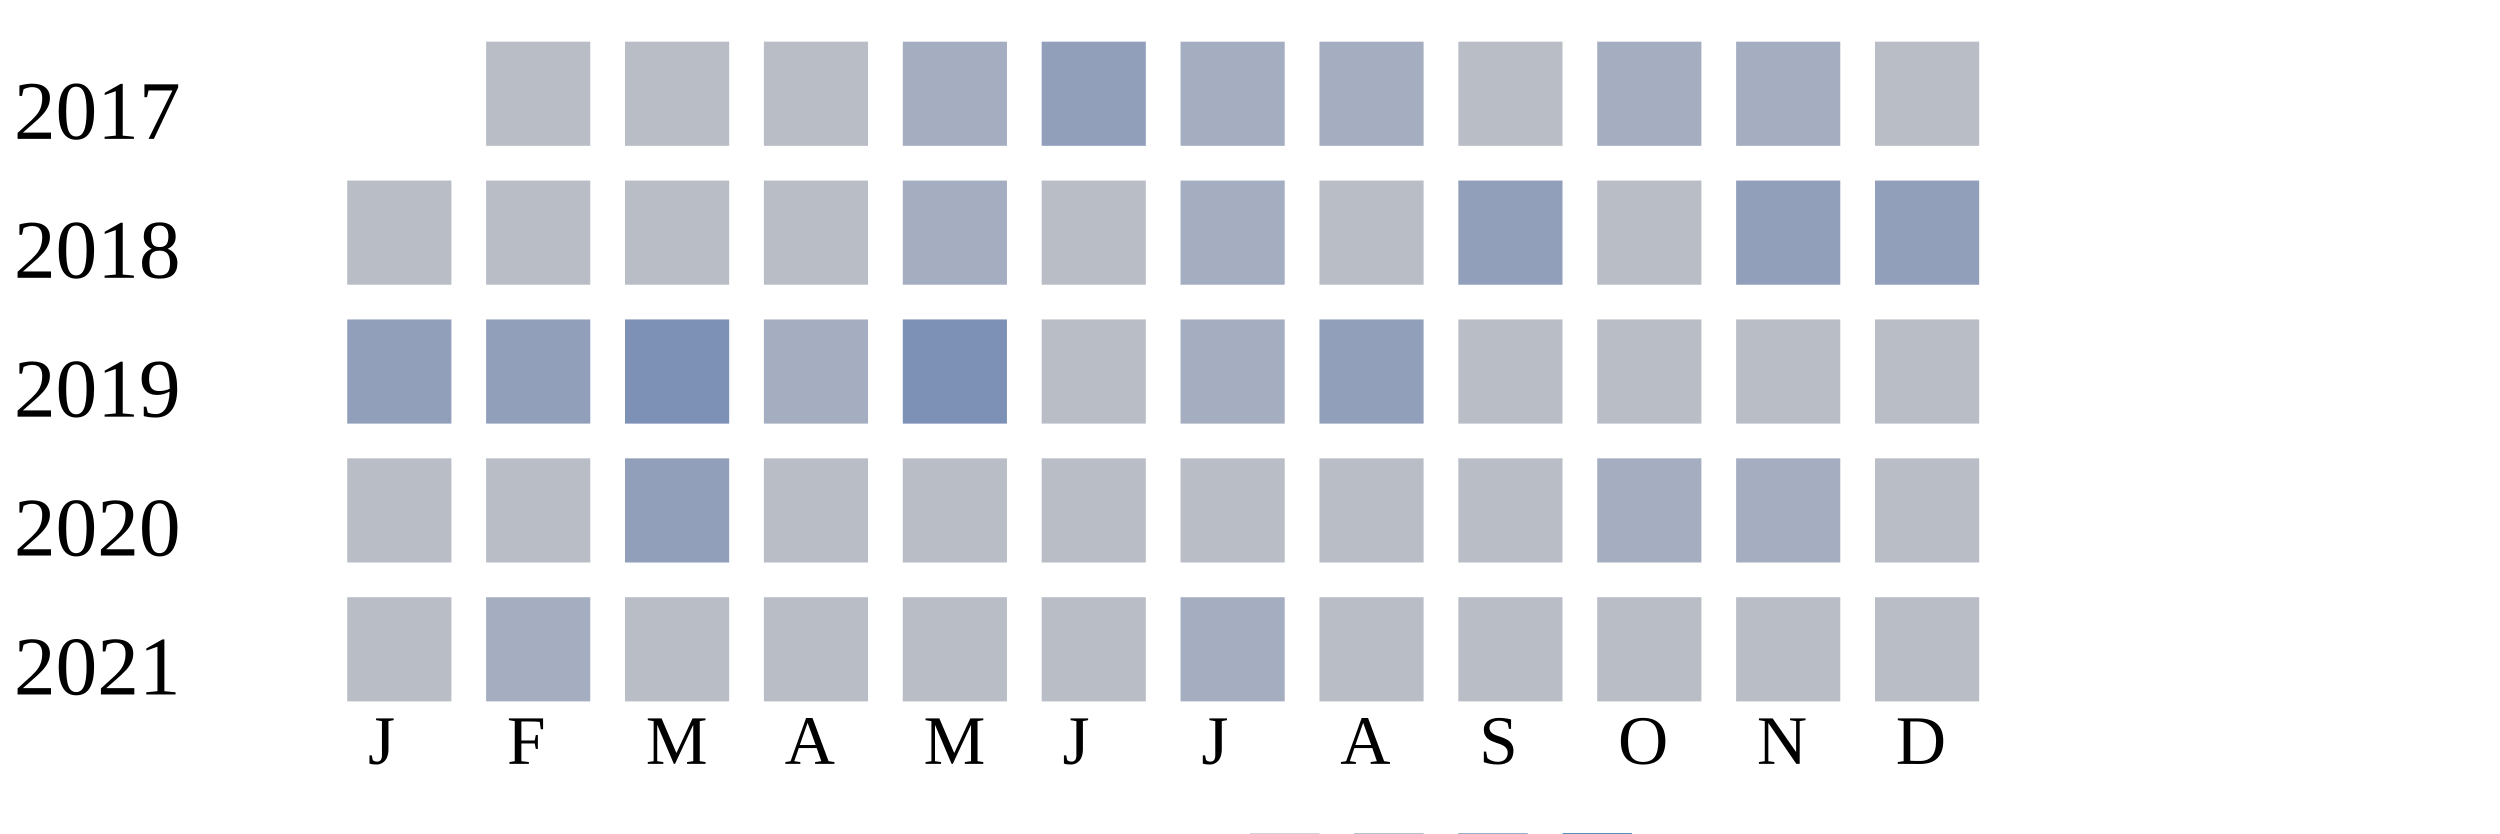
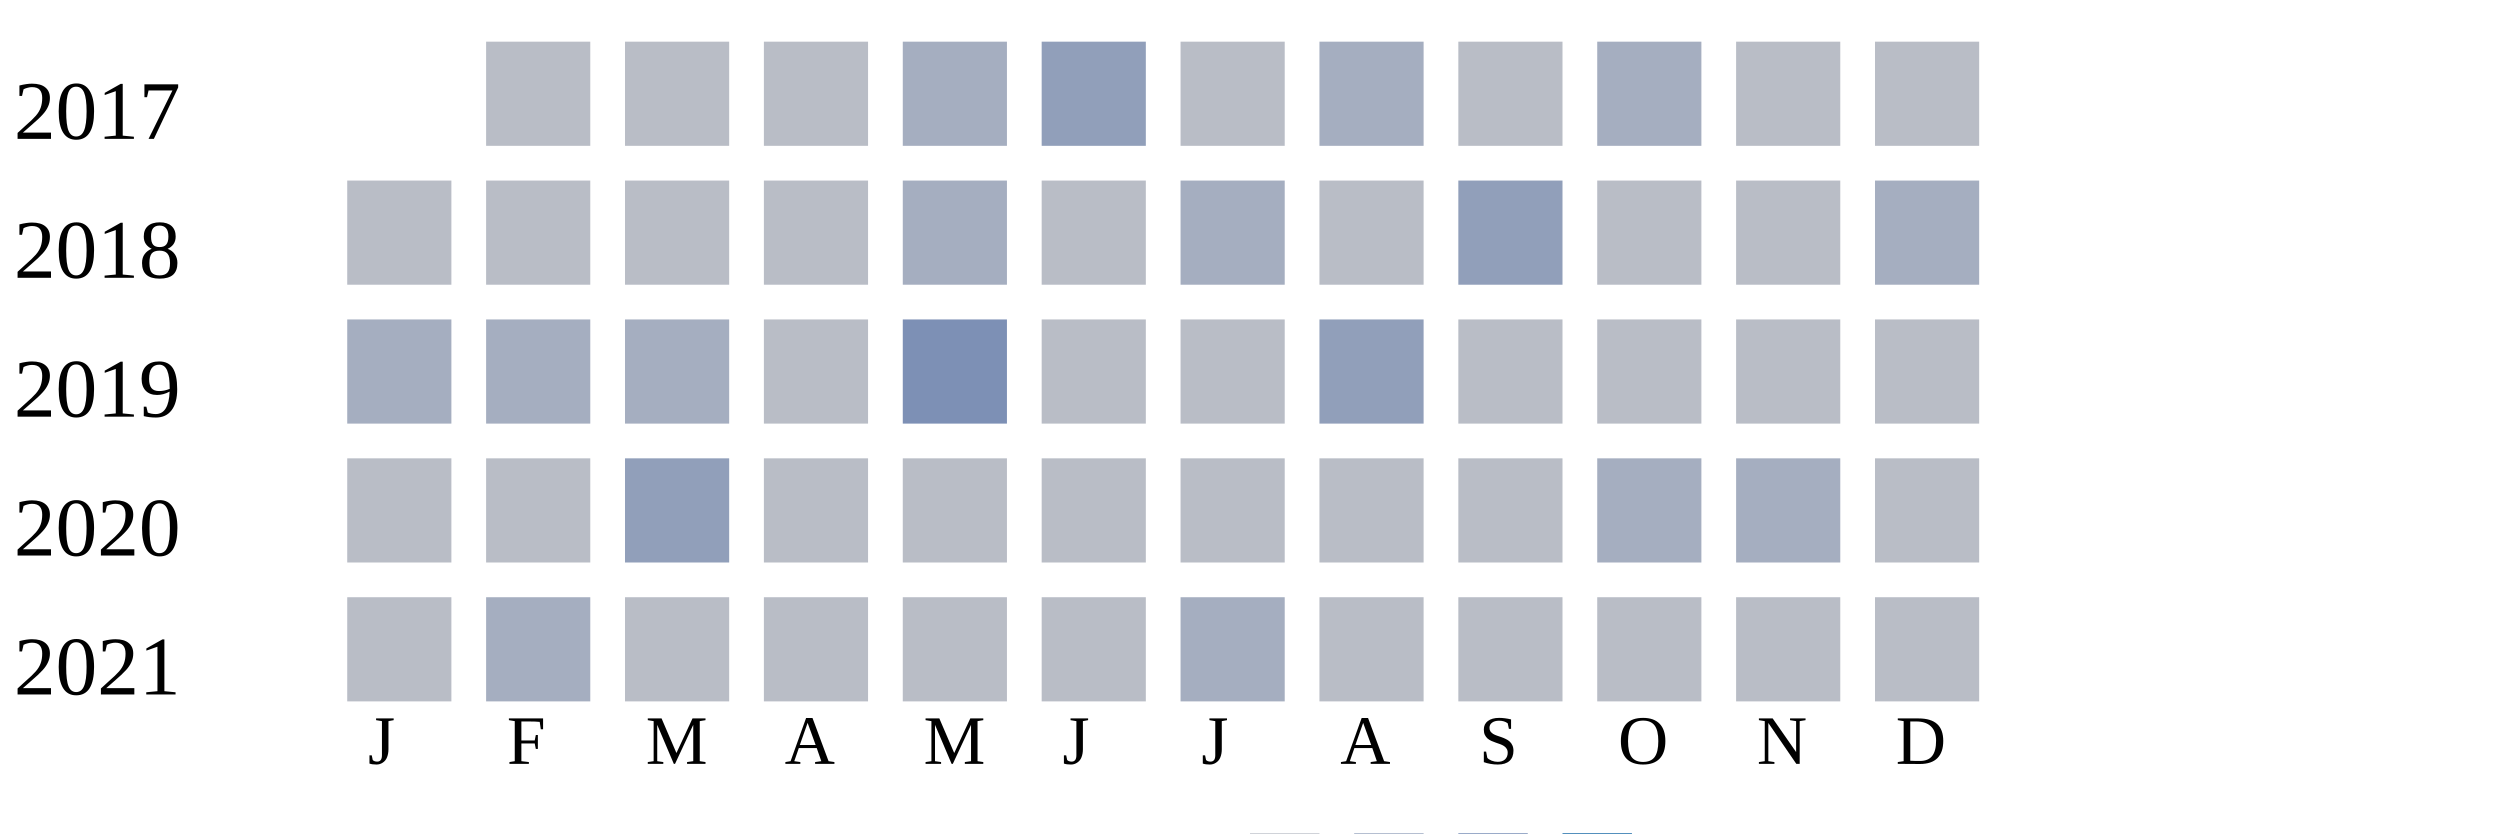
<svg xmlns="http://www.w3.org/2000/svg" width="360" height="120">
  <g transform="translate(0 0)">
    <text x="2" y="20">2017</text>
    <rect x="70" y="6" width="15" height="15" fill="#b9bdc6" />
    <rect x="90" y="6" width="15" height="15" fill="#b9bdc6" />
    <rect x="110" y="6" width="15" height="15" fill="#b9bdc6" />
    <rect x="130" y="6" width="15" height="15" fill="#a5aec0" />
    <rect x="150" y="6" width="15" height="15" fill="#919fba" />
-     <rect x="170" y="6" width="15" height="15" fill="#a5aec0" />
+     <rect x="170" y="6" width="15" height="15" fill="#b9bdc6" />
    <rect x="190" y="6" width="15" height="15" fill="#a5aec0" />
    <rect x="210" y="6" width="15" height="15" fill="#b9bdc6" />
    <rect x="230" y="6" width="15" height="15" fill="#a5aec0" />
-     <rect x="250" y="6" width="15" height="15" fill="#a5aec0" />
+     <rect x="250" y="6" width="15" height="15" fill="#b9bdc6" />
    <rect x="270" y="6" width="15" height="15" fill="#b9bdc6" />
  </g>
  <g transform="translate(0 20)">
    <text x="2" y="20">2018</text>
    <rect x="50" y="6" width="15" height="15" fill="#b9bdc6" />
    <rect x="70" y="6" width="15" height="15" fill="#b9bdc6" />
    <rect x="90" y="6" width="15" height="15" fill="#b9bdc6" />
    <rect x="110" y="6" width="15" height="15" fill="#b9bdc6" />
    <rect x="130" y="6" width="15" height="15" fill="#a5aec0" />
    <rect x="150" y="6" width="15" height="15" fill="#b9bdc6" />
    <rect x="170" y="6" width="15" height="15" fill="#a5aec0" />
    <rect x="190" y="6" width="15" height="15" fill="#b9bdc6" />
    <rect x="210" y="6" width="15" height="15" fill="#919fba" />
    <rect x="230" y="6" width="15" height="15" fill="#b9bdc6" />
-     <rect x="250" y="6" width="15" height="15" fill="#919fba" />
-     <rect x="270" y="6" width="15" height="15" fill="#919fba" />
+     <rect x="250" y="6" width="15" height="15" fill="#b9bdc6" />
+     <rect x="270" y="6" width="15" height="15" fill="#a5aec0" />
  </g>
  <g transform="translate(0 40)">
    <text x="2" y="20">2019</text>
-     <rect x="50" y="6" width="15" height="15" fill="#919fba" />
-     <rect x="70" y="6" width="15" height="15" fill="#919fba" />
-     <rect x="90" y="6" width="15" height="15" fill="#7d90b5" />
-     <rect x="110" y="6" width="15" height="15" fill="#a5aec0" />
+     <rect x="50" y="6" width="15" height="15" fill="#a5aec0" />
+     <rect x="70" y="6" width="15" height="15" fill="#a5aec0" />
+     <rect x="90" y="6" width="15" height="15" fill="#a5aec0" />
+     <rect x="110" y="6" width="15" height="15" fill="#b9bdc6" />
    <rect x="130" y="6" width="15" height="15" fill="#7d90b5" />
    <rect x="150" y="6" width="15" height="15" fill="#b9bdc6" />
-     <rect x="170" y="6" width="15" height="15" fill="#a5aec0" />
+     <rect x="170" y="6" width="15" height="15" fill="#b9bdc6" />
    <rect x="190" y="6" width="15" height="15" fill="#919fba" />
    <rect x="210" y="6" width="15" height="15" fill="#b9bdc6" />
    <rect x="230" y="6" width="15" height="15" fill="#b9bdc6" />
    <rect x="250" y="6" width="15" height="15" fill="#b9bdc6" />
    <rect x="270" y="6" width="15" height="15" fill="#b9bdc6" />
  </g>
  <g transform="translate(0 60)">
    <text x="2" y="20">2020</text>
    <rect x="50" y="6" width="15" height="15" fill="#b9bdc6" />
    <rect x="70" y="6" width="15" height="15" fill="#b9bdc6" />
    <rect x="90" y="6" width="15" height="15" fill="#919fba" />
    <rect x="110" y="6" width="15" height="15" fill="#b9bdc6" />
    <rect x="130" y="6" width="15" height="15" fill="#b9bdc6" />
    <rect x="150" y="6" width="15" height="15" fill="#b9bdc6" />
    <rect x="170" y="6" width="15" height="15" fill="#b9bdc6" />
    <rect x="190" y="6" width="15" height="15" fill="#b9bdc6" />
    <rect x="210" y="6" width="15" height="15" fill="#b9bdc6" />
    <rect x="230" y="6" width="15" height="15" fill="#a5aec0" />
    <rect x="250" y="6" width="15" height="15" fill="#a5aec0" />
    <rect x="270" y="6" width="15" height="15" fill="#b9bdc6" />
  </g>
  <g transform="translate(0 80)">
    <text x="2" y="20">2021</text>
    <rect x="50" y="6" width="15" height="15" fill="#b9bdc6" />
    <rect x="70" y="6" width="15" height="15" fill="#a5aec0" />
    <rect x="90" y="6" width="15" height="15" fill="#b9bdc6" />
    <rect x="110" y="6" width="15" height="15" fill="#b9bdc6" />
    <rect x="130" y="6" width="15" height="15" fill="#b9bdc6" />
    <rect x="150" y="6" width="15" height="15" fill="#b9bdc6" />
    <rect x="170" y="6" width="15" height="15" fill="#a5aec0" />
    <rect x="190" y="6" width="15" height="15" fill="#b9bdc6" />
    <rect x="210" y="6" width="15" height="15" fill="#b9bdc6" />
    <rect x="230" y="6" width="15" height="15" fill="#b9bdc6" />
    <rect x="250" y="6" width="15" height="15" fill="#b9bdc6" />
    <rect x="270" y="6" width="15" height="15" fill="#b9bdc6" />
  </g>
  <text style="font-size: 10px; text-align: center" x="53" y="110">J</text>
  <text style="font-size: 10px; text-align: center" x="73" y="110">F</text>
  <text style="font-size: 10px; text-align: center" x="93" y="110">M</text>
  <text style="font-size: 10px; text-align: center" x="113" y="110">A</text>
  <text style="font-size: 10px; text-align: center" x="133" y="110">M</text>
  <text style="font-size: 10px; text-align: center" x="153" y="110">J</text>
  <text style="font-size: 10px; text-align: center" x="173" y="110">J</text>
  <text style="font-size: 10px; text-align: center" x="193" y="110">A</text>
  <text style="font-size: 10px; text-align: center" x="213" y="110">S</text>
  <text style="font-size: 10px; text-align: center" x="233" y="110">O</text>
  <text style="font-size: 10px; text-align: center" x="253" y="110">N</text>
  <text style="font-size: 10px; text-align: center" x="273" y="110">D</text>
  <text style="font-size: 10px;" x="155" y="129">Less</text>
  <rect fill="#b9bdc6" width="10" height="10" x="180" y="120" />
  <rect fill="#919fba" width="10" height="10" x="195" y="120" />
  <rect fill="#6882ae" width="10" height="10" x="210" y="120" />
  <rect fill="#005a9c" width="10" height="10" x="225" y="120" />
  <text x="240" y="129" style="font-size: 10px;">More</text>
</svg>
